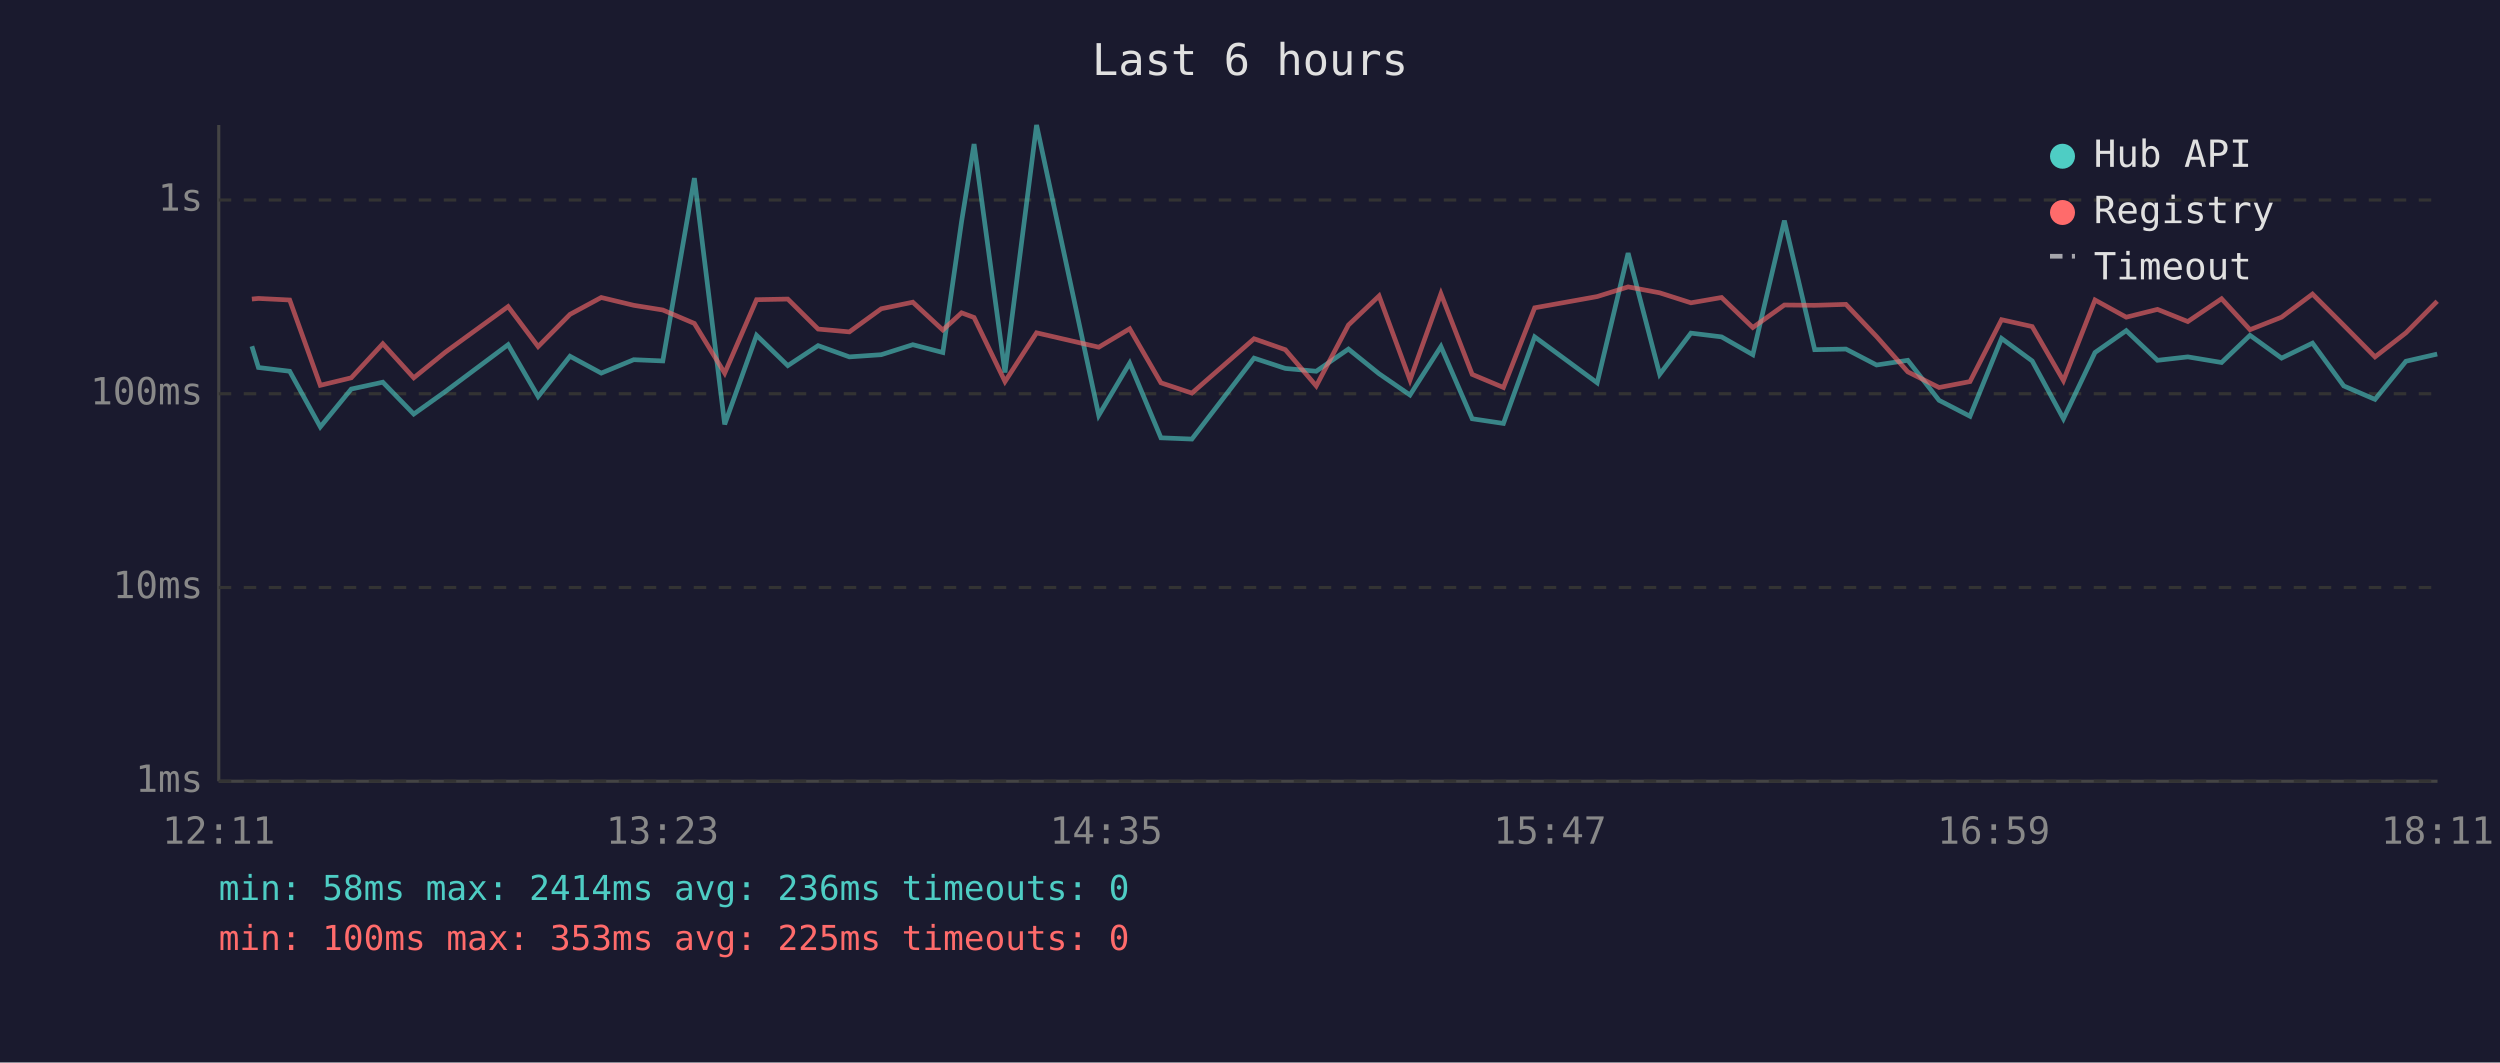
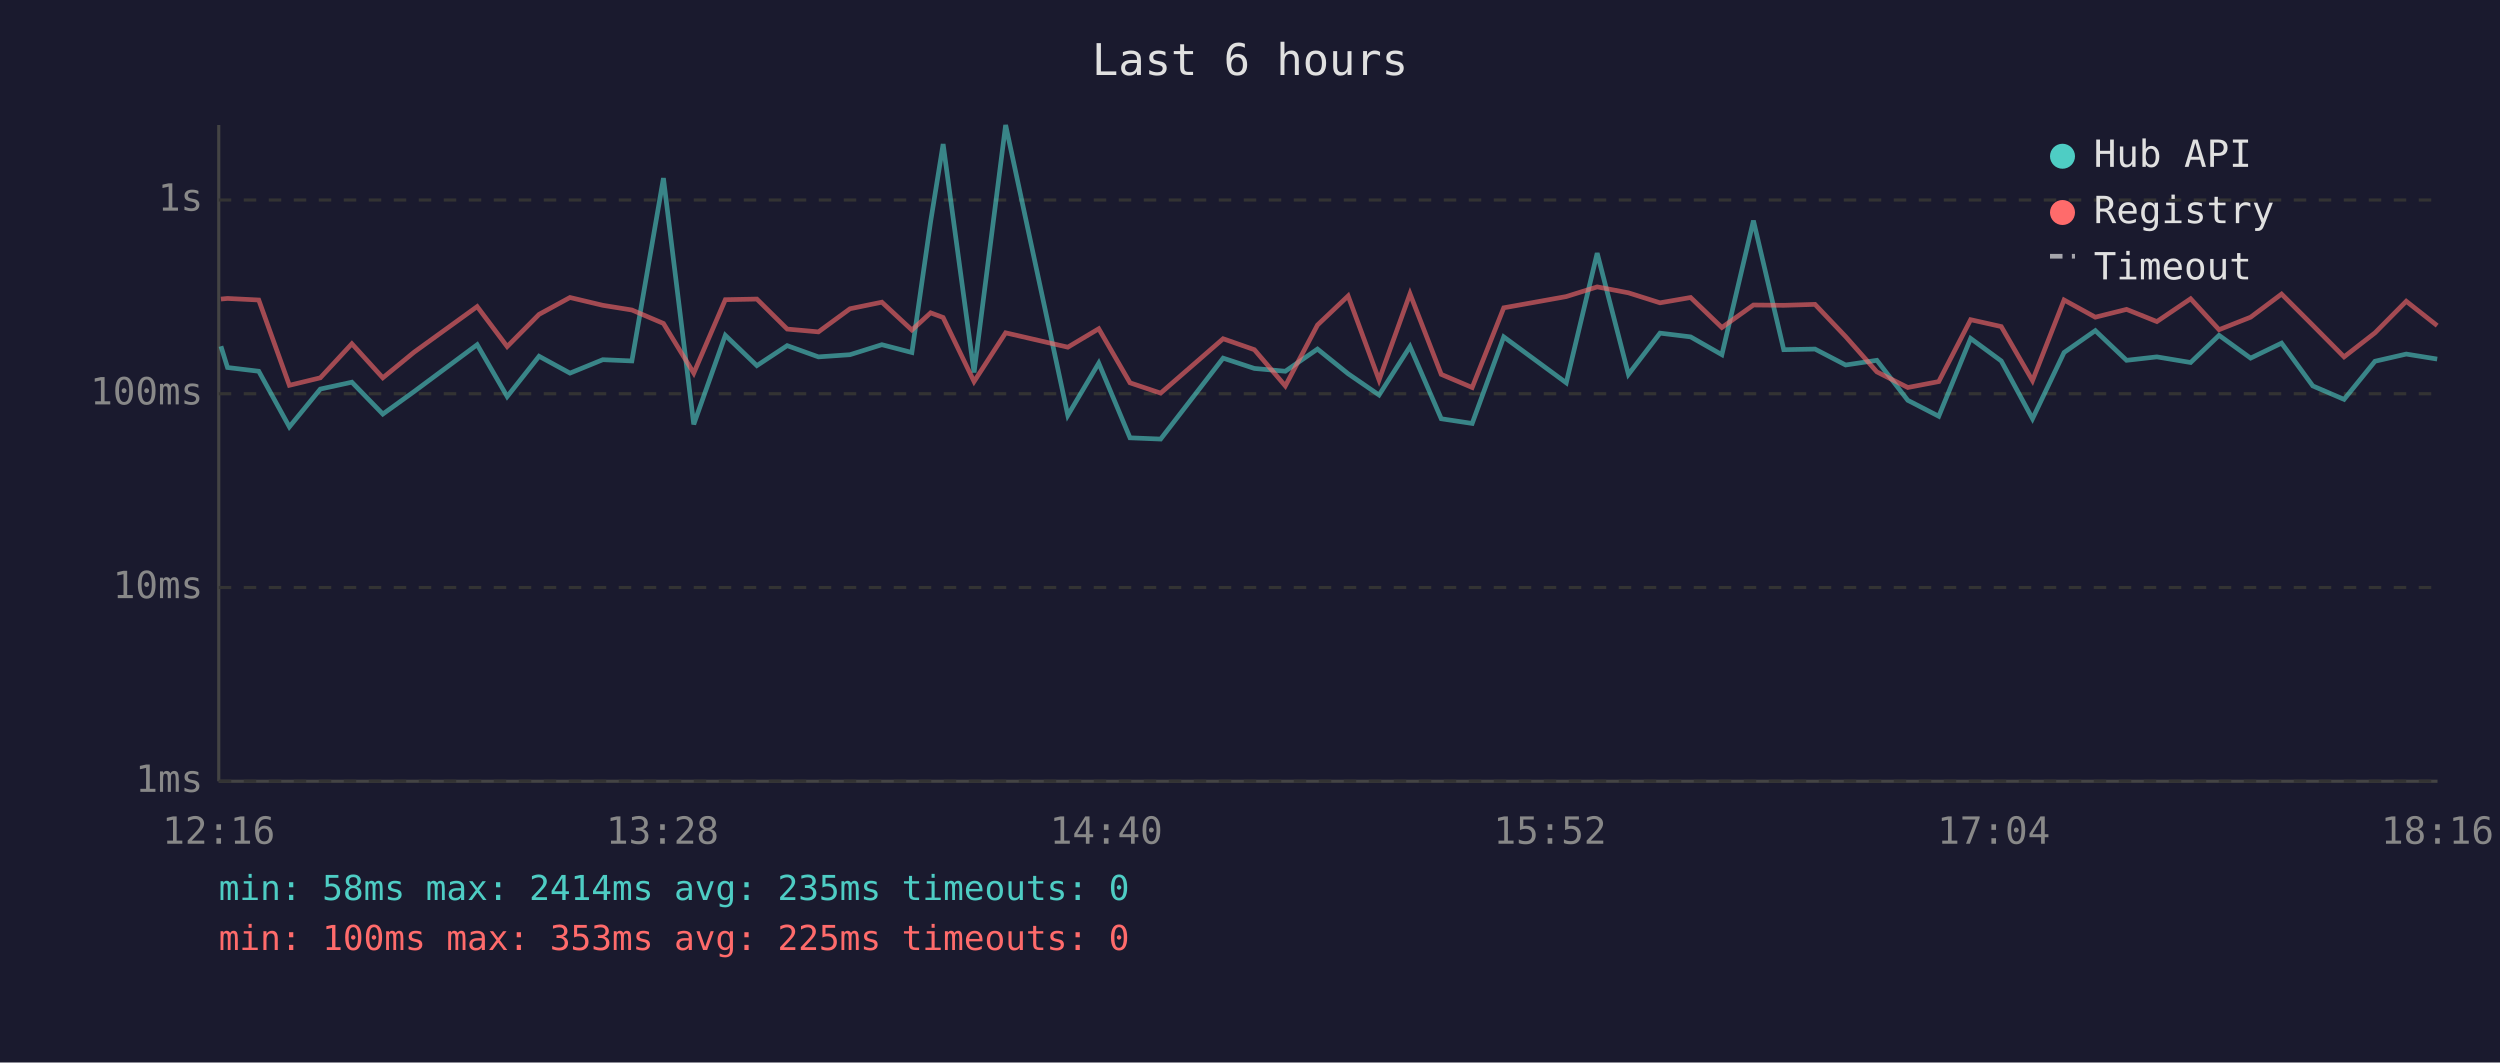
<svg xmlns="http://www.w3.org/2000/svg" viewBox="0 0 800 340" font-family="monospace" font-size="12">
  <rect width="800" height="340" fill="#1a1a2e" />
  <text x="400" y="24" fill="#e0e0e0" font-size="14" text-anchor="middle">Last 6 hours</text>
  <line x1="70" y1="40" x2="70" y2="250" stroke="#444" stroke-width="1" />
  <line x1="70" y1="250" x2="780" y2="250" stroke="#444" stroke-width="1" />
  <line x1="70" y1="250" x2="780" y2="250" stroke="#333" stroke-width="1" stroke-dasharray="4" />
  <text x="65" y="250" fill="#888" text-anchor="end" dominant-baseline="middle">1ms</text>
  <line x1="70" y1="188" x2="780" y2="188" stroke="#333" stroke-width="1" stroke-dasharray="4" />
  <text x="65" y="188" fill="#888" text-anchor="end" dominant-baseline="middle">10ms</text>
  <line x1="70" y1="126" x2="780" y2="126" stroke="#333" stroke-width="1" stroke-dasharray="4" />
  <text x="65" y="126" fill="#888" text-anchor="end" dominant-baseline="middle">100ms</text>
  <line x1="70" y1="64" x2="780" y2="64" stroke="#333" stroke-width="1" stroke-dasharray="4" />
  <text x="65" y="64" fill="#888" text-anchor="end" dominant-baseline="middle">1s</text>
-   <text x="70" y="270" fill="#888" text-anchor="middle">12:11</text>
-   <text x="212" y="270" fill="#888" text-anchor="middle">13:23</text>
-   <text x="354" y="270" fill="#888" text-anchor="middle">14:35</text>
-   <text x="496" y="270" fill="#888" text-anchor="middle">15:47</text>
-   <text x="638" y="270" fill="#888" text-anchor="middle">16:59</text>
-   <text x="780" y="270" fill="#888" text-anchor="middle">18:11</text>
-   <polyline points="80.6,110.8 82.7,117.6 92.7,118.8 102.5,136.6 112.4,124.5 122.5,122.3 132.4,132.5 142.5,125.3 162.6,110.3 172.2,126.9 182.4,114.0 192.4,119.4 202.8,115.1 212.1,115.5 222.2,57.0 231.9,135.8 242.1,107.3 252.1,117.0 261.8,110.6 271.8,114.2 282.0,113.5 292.1,110.3 301.7,112.8 307.7,70.9 311.7,46.1 321.6,119.2 331.7,40.0 351.6,132.9 361.5,116.2 371.5,140.1 381.4,140.5 401.3,114.6 411.3,117.9 421.2,118.8 431.5,111.7 441.3,119.6 451.2,126.4 461.1,110.9 471.1,134.0 481.1,135.5 491.1,107.8 511.1,122.5 521.0,81.0 531.1,119.8 541.1,106.6 550.9,107.8 560.9,113.5 571.0,70.6 580.7,111.9 590.7,111.7 600.5,116.8 610.5,115.3 620.5,128.1 630.4,133.2 640.5,108.3 650.3,115.5 660.3,134.0 670.4,112.8 680.4,105.8 690.4,115.3 700.1,114.2 710.9,116.0 720.0,107.3 730.1,114.6 740.0,109.8 750.0,123.5 760.0,127.8 769.9,115.6 779.9,113.3" fill="none" stroke="#4ecdc4" stroke-width="1.5" opacity="0.6" />
-   <polyline points="80.6,95.7 82.7,95.5 92.7,96.0 102.5,123.3 112.4,120.9 122.5,110.0 132.4,120.9 142.5,112.7 162.6,98.1 172.2,110.9 182.4,100.6 192.4,95.2 202.8,97.7 212.1,99.2 222.2,103.5 231.9,119.4 242.1,95.9 252.1,95.7 261.8,105.3 271.8,106.2 282.0,98.8 292.1,96.7 301.7,105.6 307.7,100.1 311.7,101.6 321.6,122.1 331.7,106.5 351.6,111.1 361.5,105.2 371.5,122.5 381.4,125.8 401.3,108.4 411.3,111.9 421.2,123.5 431.5,104.0 441.3,94.7 451.2,121.6 461.1,94.0 471.1,119.8 481.1,124.0 491.1,98.5 511.1,94.9 521.0,91.8 531.1,93.7 541.1,96.9 550.9,95.2 560.9,104.8 571.0,97.6 580.7,97.7 590.7,97.4 600.5,107.7 610.5,119.0 620.5,124.0 630.4,122.1 640.5,102.3 650.3,104.5 660.3,121.8 670.4,96.0 680.4,101.5 690.4,99.0 700.1,102.9 710.9,95.6 720.0,105.5 730.1,101.5 740.0,94.1 750.0,104.1 760.0,114.2 769.9,106.5 779.9,96.4" fill="none" stroke="#ff6b6b" stroke-width="1.5" opacity="0.6" />
+   <text x="70" y="270" fill="#888" text-anchor="middle">12:16</text>
+   <text x="212" y="270" fill="#888" text-anchor="middle">13:28</text>
+   <text x="354" y="270" fill="#888" text-anchor="middle">14:40</text>
+   <text x="496" y="270" fill="#888" text-anchor="middle">15:52</text>
+   <text x="638" y="270" fill="#888" text-anchor="middle">17:04</text>
+   <text x="780" y="270" fill="#888" text-anchor="middle">18:16</text>
+   <polyline points="70.7,110.8 72.8,117.6 82.8,118.8 92.6,136.6 102.5,124.5 112.6,122.3 122.5,132.5 132.5,125.3 152.7,110.3 162.3,126.9 172.5,114.0 182.4,119.4 192.9,115.1 202.2,115.5 212.3,57.0 222.0,135.8 232.1,107.3 242.2,117.0 251.9,110.6 261.9,114.2 272.0,113.5 282.2,110.3 291.8,112.8 297.8,70.9 301.8,46.1 311.7,119.2 321.8,40.0 341.7,132.9 351.6,116.2 361.6,140.1 371.4,140.5 391.4,114.6 401.4,117.9 411.3,118.8 421.6,111.7 431.4,119.6 441.3,126.4 451.2,110.9 461.2,134.0 471.1,135.5 481.2,107.8 501.2,122.5 511.1,81.0 521.1,119.8 531.2,106.6 541.0,107.8 551.0,113.5 561.1,70.6 570.8,111.9 580.8,111.7 590.6,116.8 600.6,115.3 610.5,128.1 620.4,133.2 630.6,108.3 640.4,115.5 650.4,134.0 660.5,112.8 670.5,105.8 680.5,115.3 690.2,114.2 701.0,116.0 710.1,107.3 720.2,114.6 730.1,109.8 740.1,123.5 750.1,127.8 760.0,115.6 770.0,113.3 779.9,114.9" fill="none" stroke="#4ecdc4" stroke-width="1.5" opacity="0.6" />
+   <polyline points="70.7,95.7 72.8,95.5 82.8,96.0 92.6,123.3 102.5,120.9 112.6,110.0 122.5,120.9 132.5,112.7 152.7,98.1 162.3,110.9 172.5,100.6 182.4,95.2 192.9,97.7 202.2,99.2 212.3,103.5 222.0,119.4 232.1,95.9 242.2,95.7 251.9,105.3 261.9,106.2 272.0,98.8 282.2,96.7 291.8,105.6 297.8,100.1 301.8,101.6 311.7,122.1 321.8,106.5 341.7,111.1 351.6,105.2 361.6,122.5 371.4,125.8 391.4,108.4 401.4,111.9 411.3,123.5 421.6,104.0 431.4,94.7 441.3,121.6 451.2,94.0 461.2,119.8 471.1,124.0 481.2,98.5 501.2,94.9 511.1,91.8 521.1,93.7 531.2,96.9 541.0,95.2 551.0,104.8 561.1,97.6 570.8,97.7 580.8,97.4 590.6,107.7 600.6,119.0 610.5,124.0 620.4,122.1 630.6,102.3 640.4,104.5 650.4,121.8 660.5,96.0 670.5,101.5 680.5,99.0 690.2,102.9 701.0,95.6 710.1,105.5 720.2,101.5 730.1,94.1 740.1,104.1 750.1,114.2 760.0,106.5 770.0,96.4 779.9,104.2" fill="none" stroke="#ff6b6b" stroke-width="1.5" opacity="0.6" />
  <circle cx="660" cy="50" r="4" fill="#4ecdc4" />
  <text x="670" y="50" fill="#e0e0e0" dominant-baseline="middle">Hub API</text>
  <circle cx="660" cy="68" r="4" fill="#ff6b6b" />
  <text x="670" y="68" fill="#e0e0e0" dominant-baseline="middle">Registry</text>
  <line x1="656" y1="82" x2="664" y2="82" stroke="#e0e0e0" stroke-width="1.5" stroke-dasharray="4,3" opacity="0.7" />
  <text x="670" y="86" fill="#e0e0e0" dominant-baseline="middle">Timeout</text>
-   <text x="70" y="288" fill="#4ecdc4" font-size="11">min: 58ms  max: 2414ms  avg: 236ms  timeouts: 0</text>
+   <text x="70" y="288" fill="#4ecdc4" font-size="11">min: 58ms  max: 2414ms  avg: 235ms  timeouts: 0</text>
  <text x="70" y="304" fill="#ff6b6b" font-size="11">min: 100ms  max: 353ms  avg: 225ms  timeouts: 0</text>
</svg>
